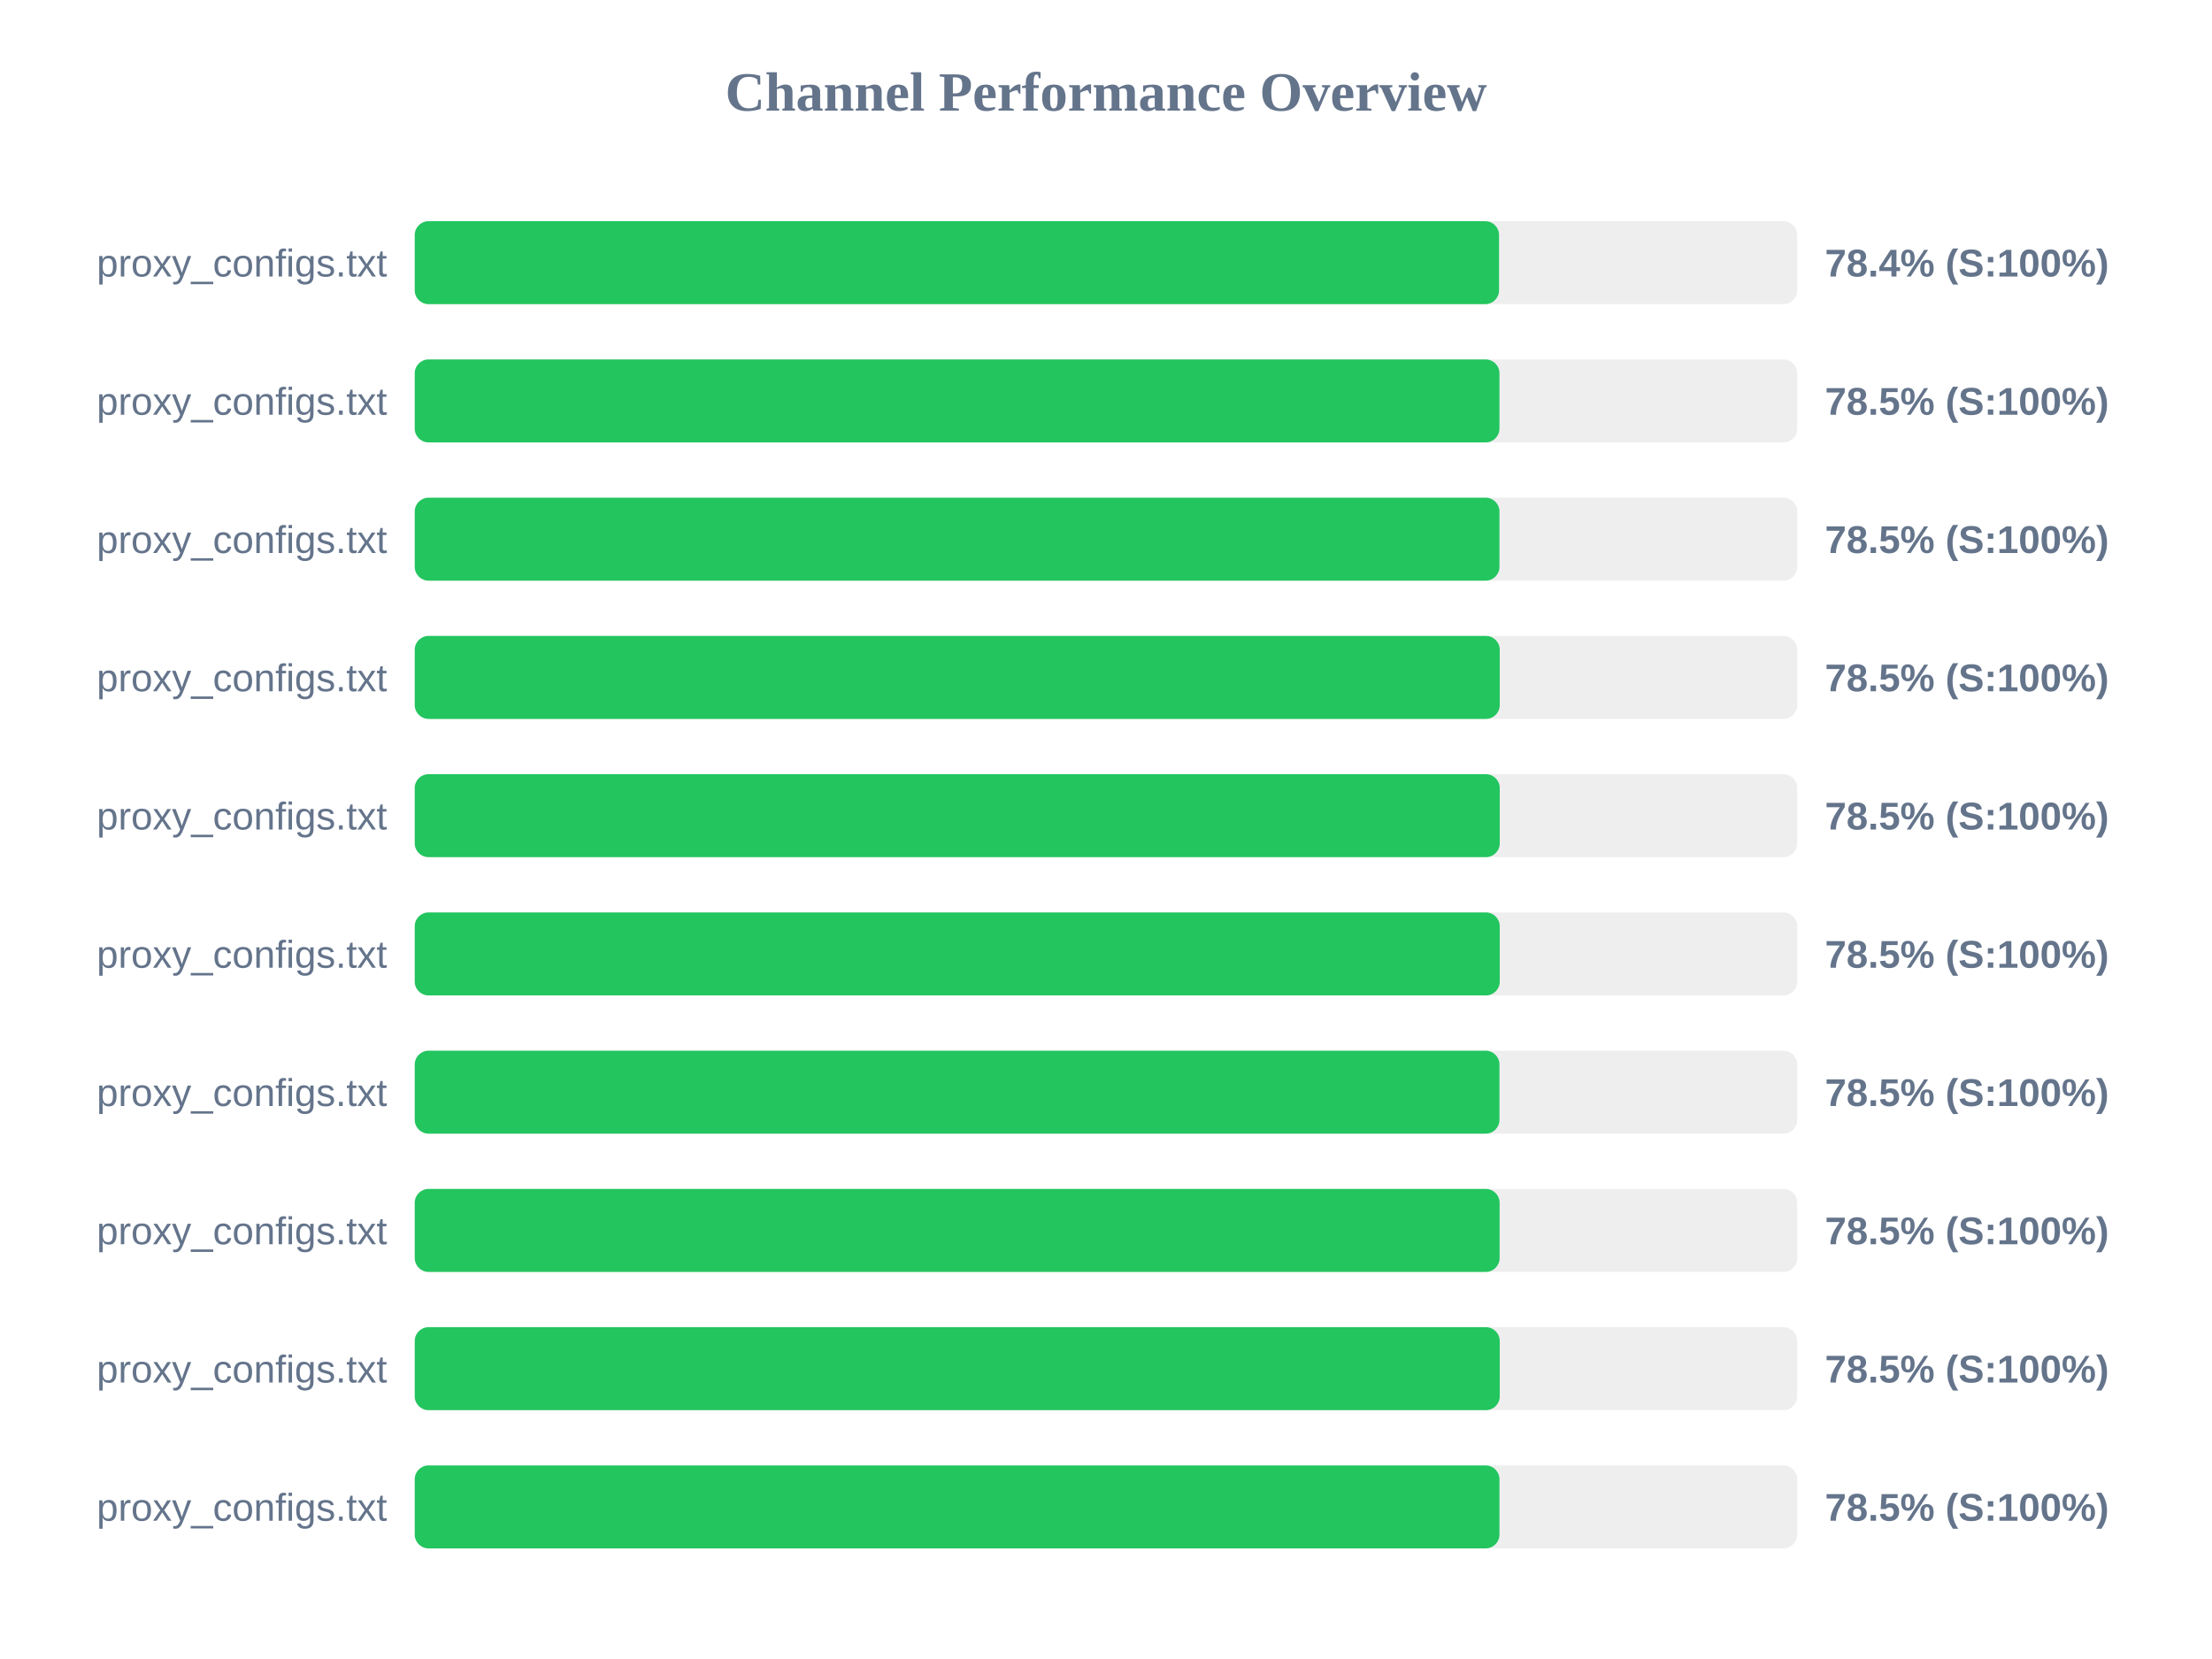
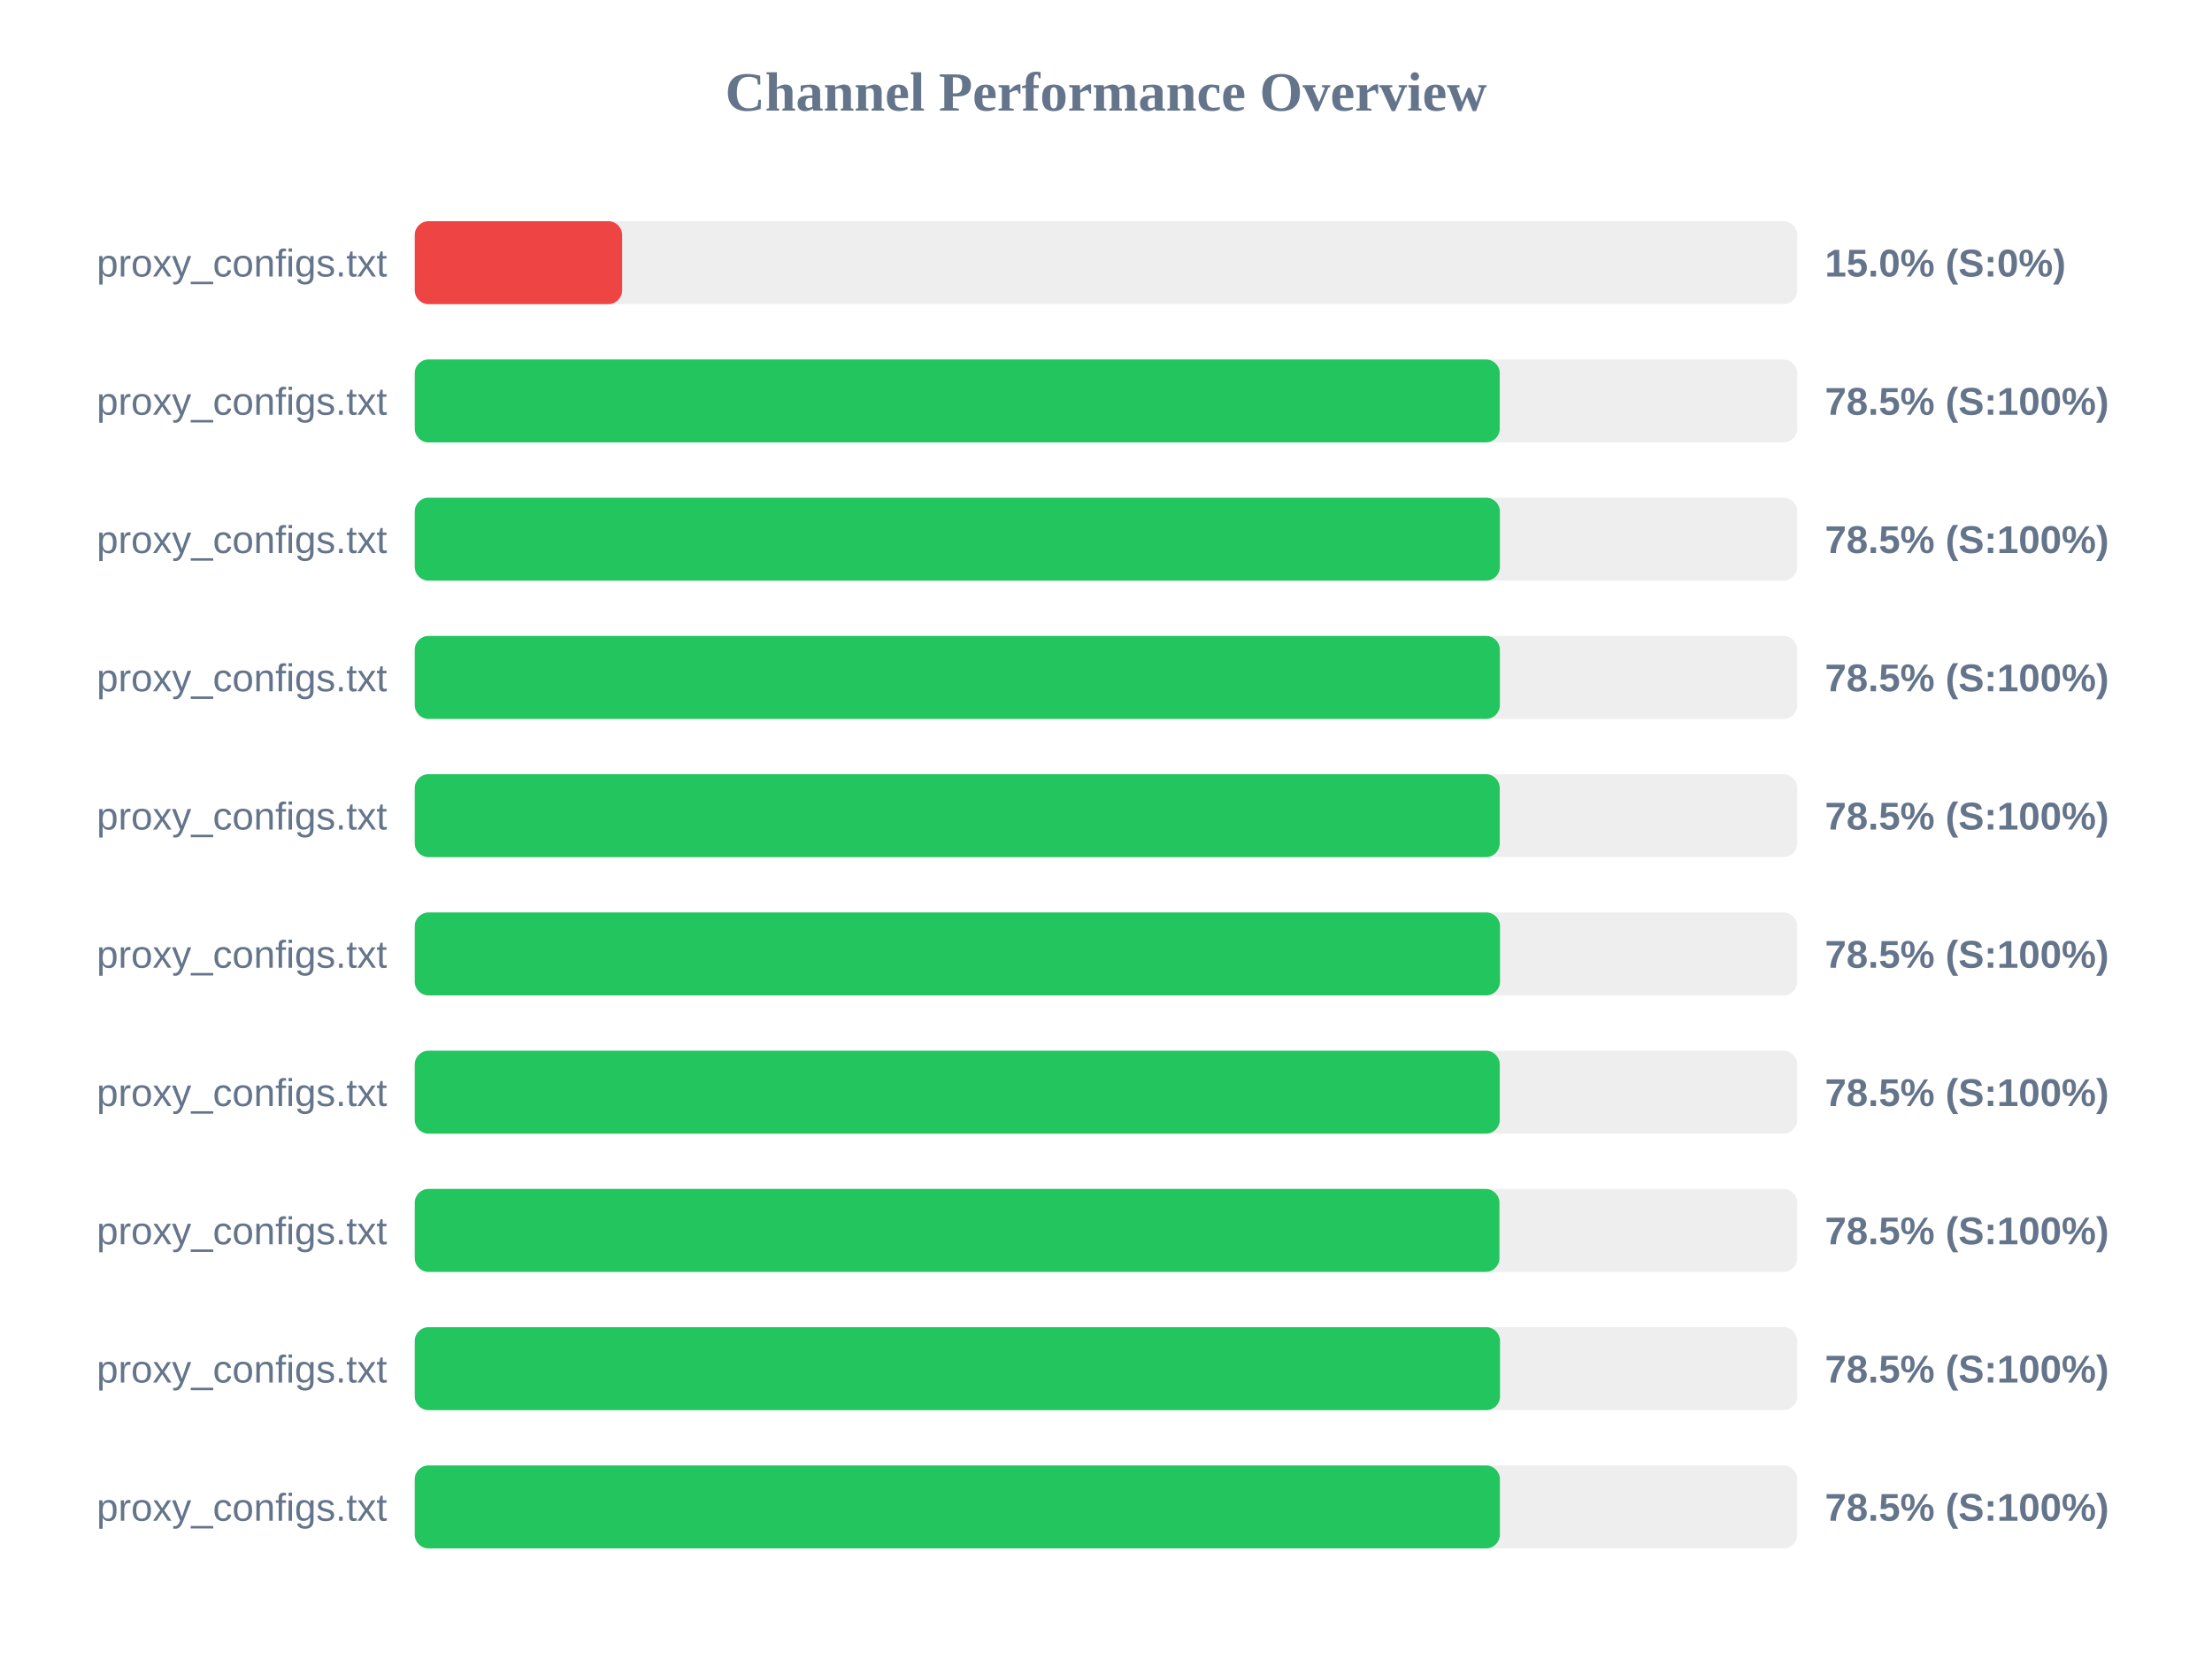
<svg xmlns="http://www.w3.org/2000/svg" width="800" height="600" version="1.1">
  <style>
        .row { font: 14px Arial; fill: #64748b; }
        .score { font: bold 14px Arial; fill: #64748b; }
    </style>
  <text x="400" y="40" text-anchor="middle" font-size="20px" font-weight="bold" fill="#64748b">Channel Performance Overview</text>
  <rect x="150" y="80" width="500" height="30" fill="#eee" rx="5" />
-   <rect x="150" y="80" width="392.15" height="30" fill="#22c55e" rx="5" />
+   <rect x="150" y="80" width="75.0" height="30" fill="#ef4444" rx="5" />
  <text x="140" y="100" text-anchor="end" class="row">proxy_configs.txt</text>
-   <text x="660" y="100" text-anchor="start" class="score">78.4% (S:100%)</text>
+   <text x="660" y="100" text-anchor="start" class="score">15.0% (S:0%)</text>
  <rect x="150" y="130" width="500" height="30" fill="#eee" rx="5" />
-   <rect x="150" y="130" width="392.3" height="30" fill="#22c55e" rx="5" />
+   <rect x="150" y="130" width="392.4" height="30" fill="#22c55e" rx="5" />
  <text x="140" y="150" text-anchor="end" class="row">proxy_configs.txt</text>
  <text x="660" y="150" text-anchor="start" class="score">78.5% (S:100%)</text>
  <rect x="150" y="180" width="500" height="30" fill="#eee" rx="5" />
-   <rect x="150" y="180" width="392.3" height="30" fill="#22c55e" rx="5" />
+   <rect x="150" y="180" width="392.45" height="30" fill="#22c55e" rx="5" />
  <text x="140" y="200" text-anchor="end" class="row">proxy_configs.txt</text>
  <text x="660" y="200" text-anchor="start" class="score">78.5% (S:100%)</text>
  <rect x="150" y="230" width="500" height="30" fill="#eee" rx="5" />
-   <rect x="150" y="230" width="392.4" height="30" fill="#22c55e" rx="5" />
+   <rect x="150" y="230" width="392.45" height="30" fill="#22c55e" rx="5" />
  <text x="140" y="250" text-anchor="end" class="row">proxy_configs.txt</text>
  <text x="660" y="250" text-anchor="start" class="score">78.5% (S:100%)</text>
  <rect x="150" y="280" width="500" height="30" fill="#eee" rx="5" />
  <rect x="150" y="280" width="392.4" height="30" fill="#22c55e" rx="5" />
  <text x="140" y="300" text-anchor="end" class="row">proxy_configs.txt</text>
  <text x="660" y="300" text-anchor="start" class="score">78.5% (S:100%)</text>
  <rect x="150" y="330" width="500" height="30" fill="#eee" rx="5" />
-   <rect x="150" y="330" width="392.4" height="30" fill="#22c55e" rx="5" />
+   <rect x="150" y="330" width="392.5" height="30" fill="#22c55e" rx="5" />
  <text x="140" y="350" text-anchor="end" class="row">proxy_configs.txt</text>
  <text x="660" y="350" text-anchor="start" class="score">78.5% (S:100%)</text>
  <rect x="150" y="380" width="500" height="30" fill="#eee" rx="5" />
-   <rect x="150" y="380" width="392.3" height="30" fill="#22c55e" rx="5" />
+   <rect x="150" y="380" width="392.4" height="30" fill="#22c55e" rx="5" />
  <text x="140" y="400" text-anchor="end" class="row">proxy_configs.txt</text>
  <text x="660" y="400" text-anchor="start" class="score">78.5% (S:100%)</text>
  <rect x="150" y="430" width="500" height="30" fill="#eee" rx="5" />
-   <rect x="150" y="430" width="392.35" height="30" fill="#22c55e" rx="5" />
+   <rect x="150" y="430" width="392.3" height="30" fill="#22c55e" rx="5" />
  <text x="140" y="450" text-anchor="end" class="row">proxy_configs.txt</text>
  <text x="660" y="450" text-anchor="start" class="score">78.5% (S:100%)</text>
  <rect x="150" y="480" width="500" height="30" fill="#eee" rx="5" />
-   <rect x="150" y="480" width="392.4" height="30" fill="#22c55e" rx="5" />
+   <rect x="150" y="480" width="392.5" height="30" fill="#22c55e" rx="5" />
  <text x="140" y="500" text-anchor="end" class="row">proxy_configs.txt</text>
  <text x="660" y="500" text-anchor="start" class="score">78.5% (S:100%)</text>
  <rect x="150" y="530" width="500" height="30" fill="#eee" rx="5" />
-   <rect x="150" y="530" width="392.3" height="30" fill="#22c55e" rx="5" />
+   <rect x="150" y="530" width="392.45" height="30" fill="#22c55e" rx="5" />
  <text x="140" y="550" text-anchor="end" class="row">proxy_configs.txt</text>
  <text x="660" y="550" text-anchor="start" class="score">78.5% (S:100%)</text>
</svg>
